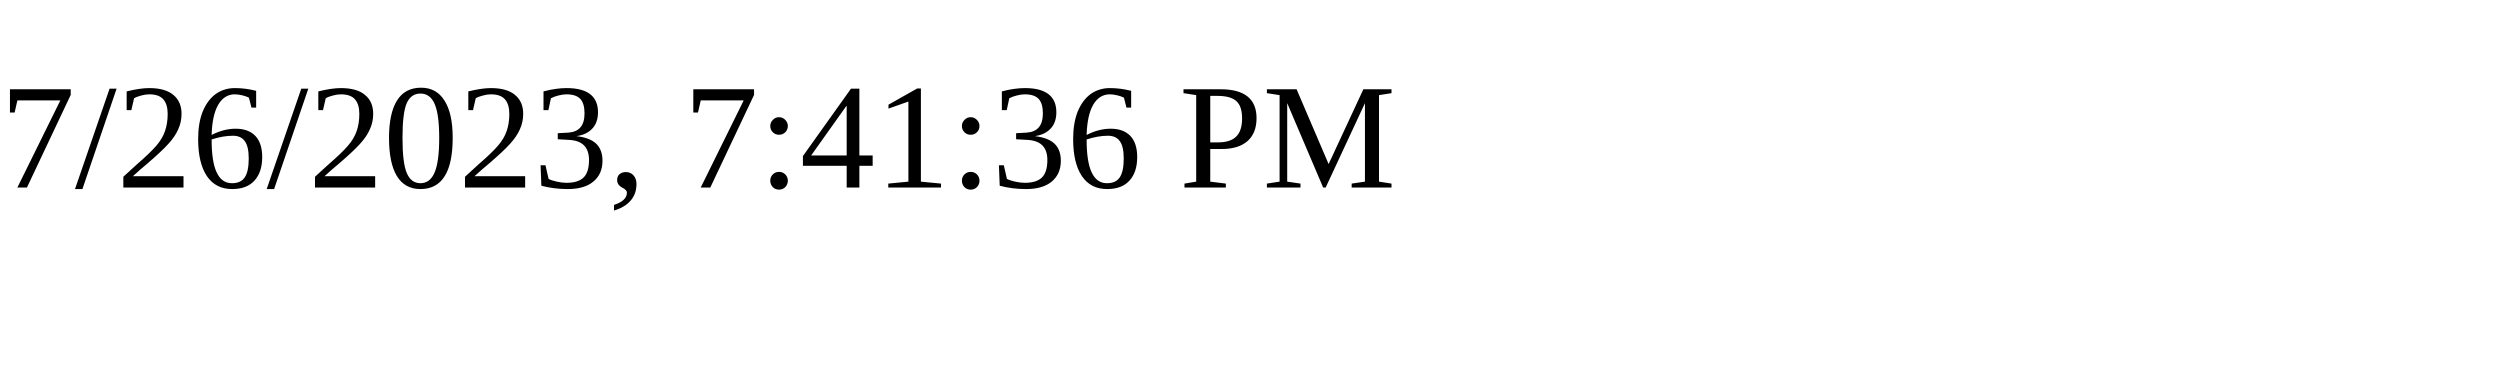
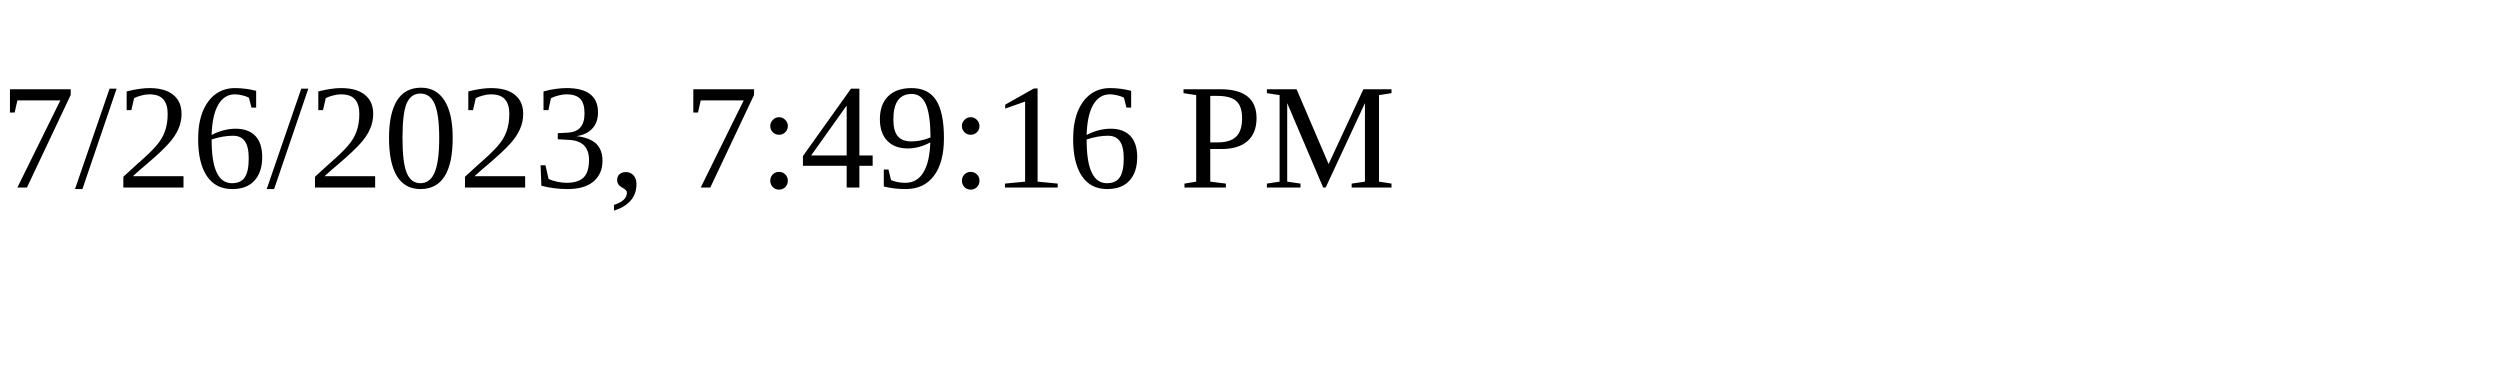
<svg xmlns="http://www.w3.org/2000/svg" height="30" width="200">
-   <text x="0" y="15">7/26/2023, 7:41:36 PM</text>
+   <text x="0" y="15">7/26/2023, 7:49:16 PM</text>
</svg>
